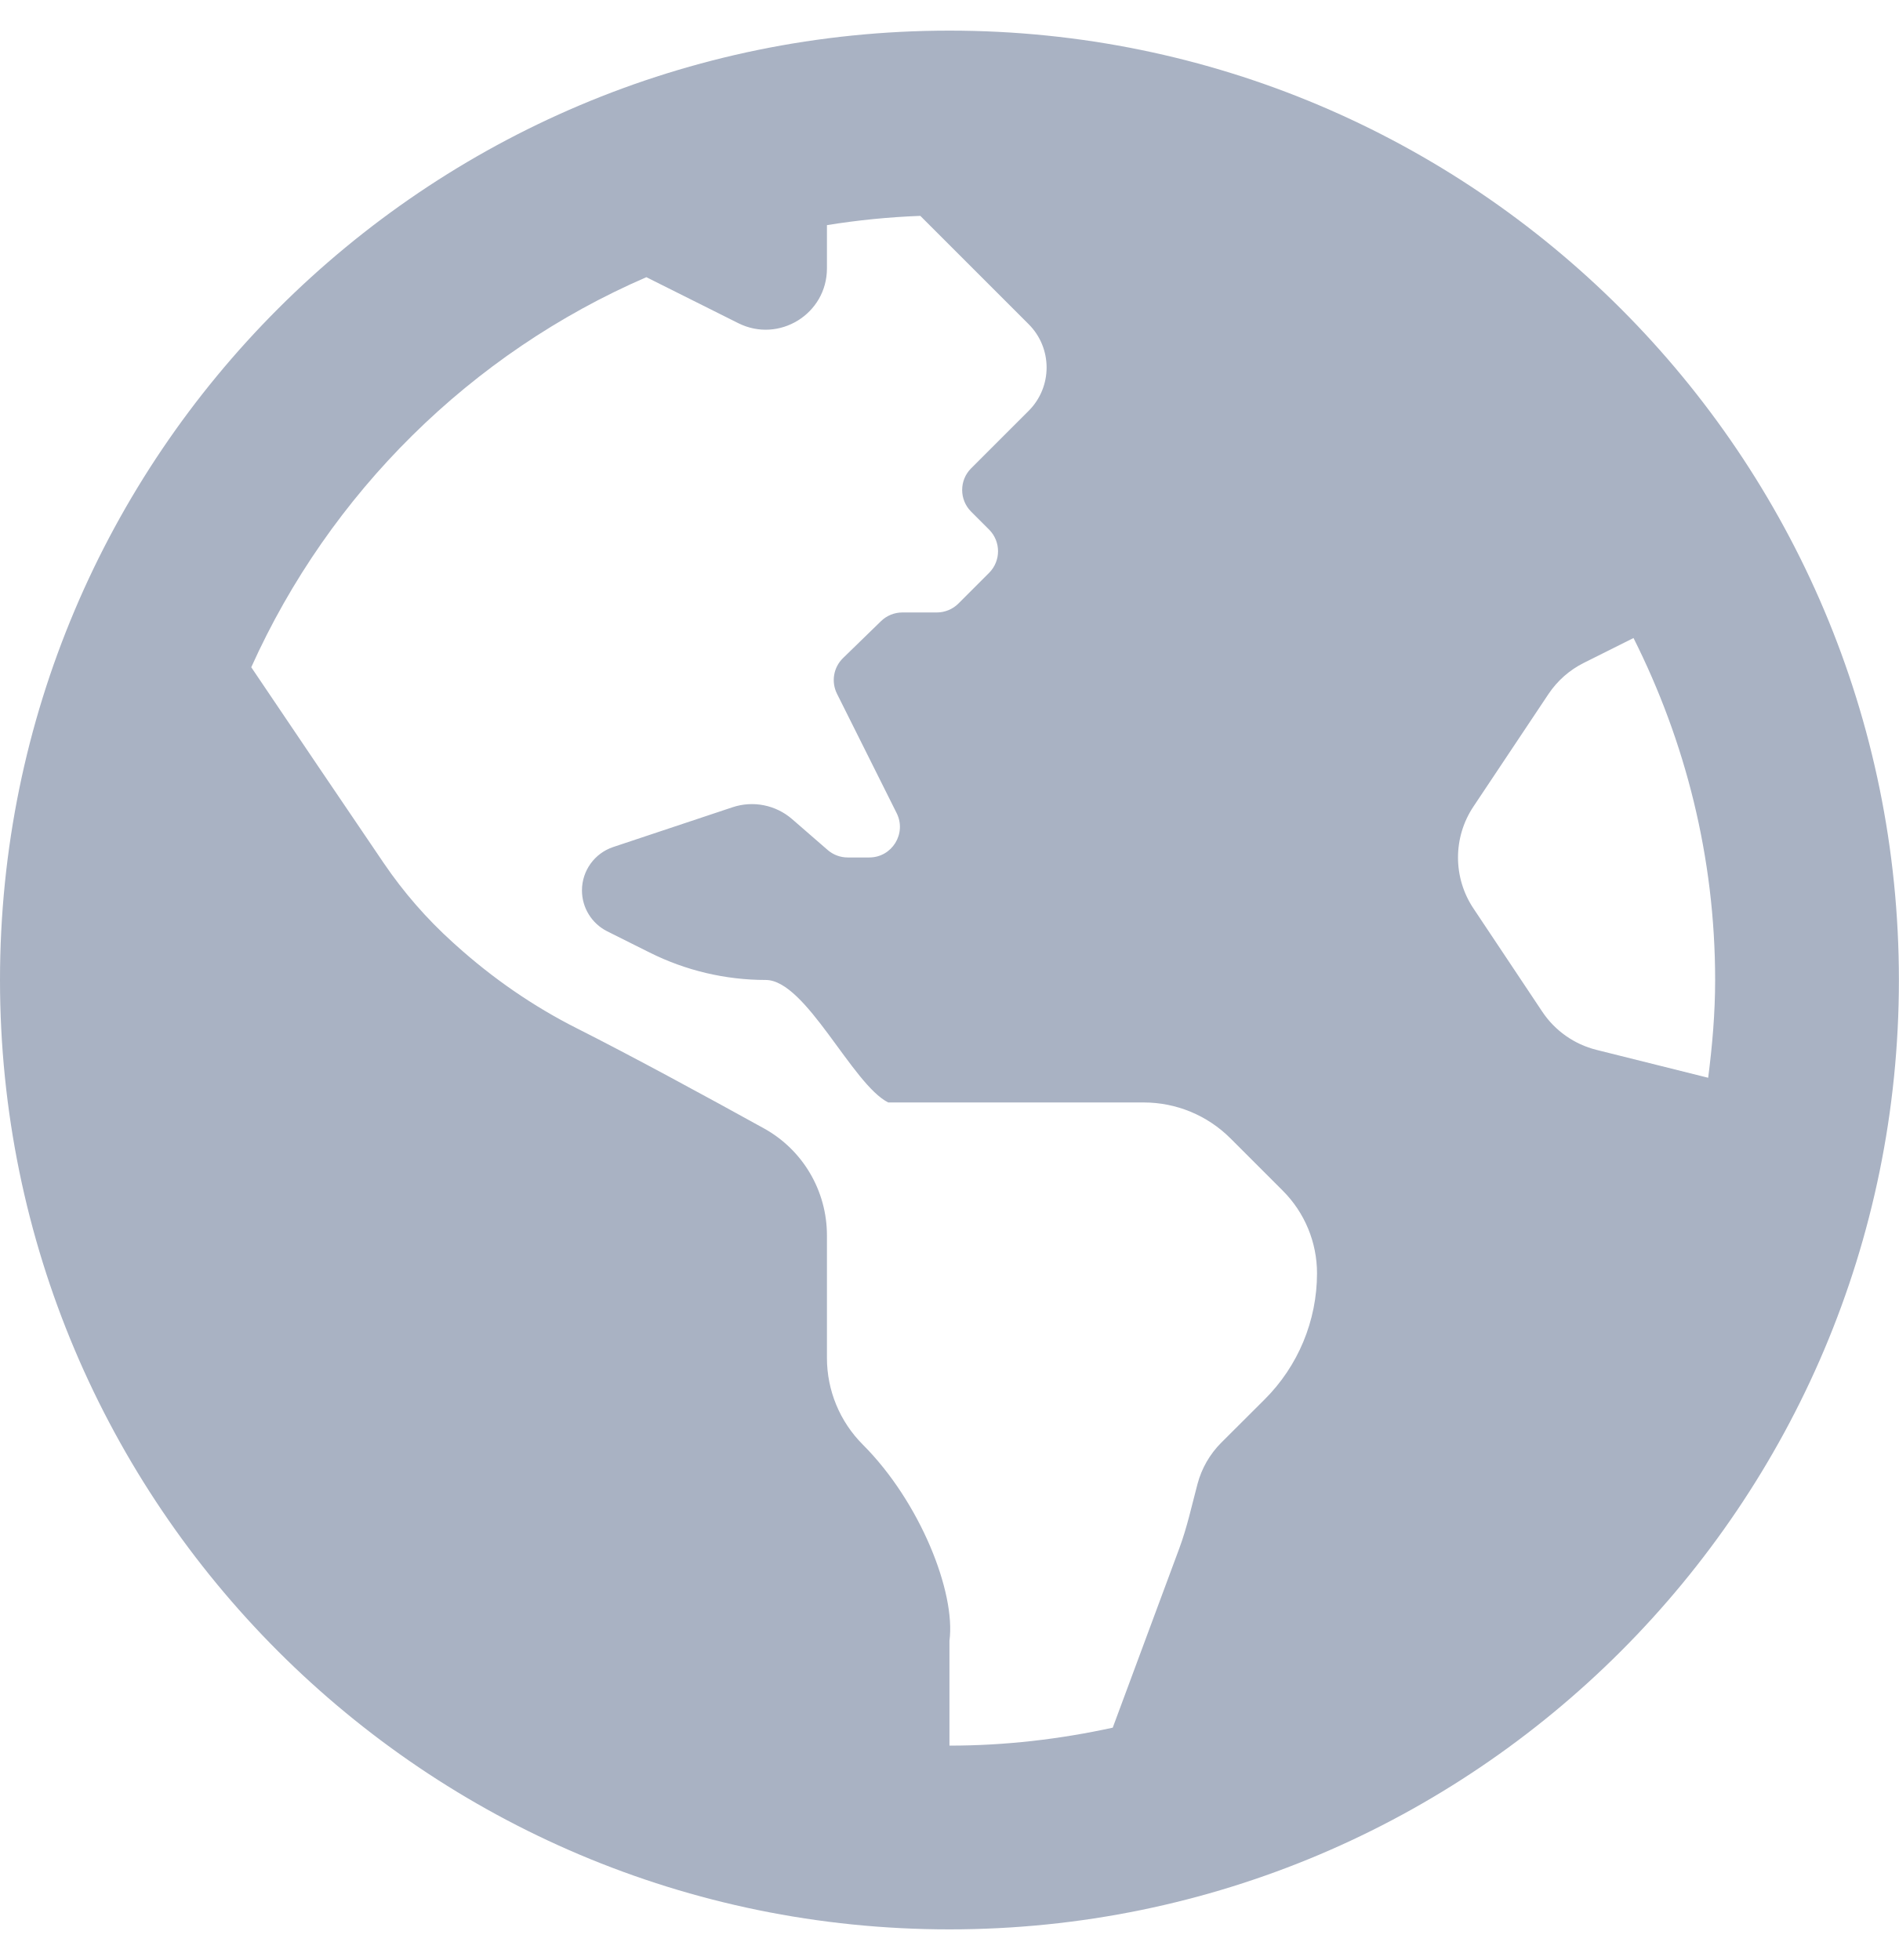
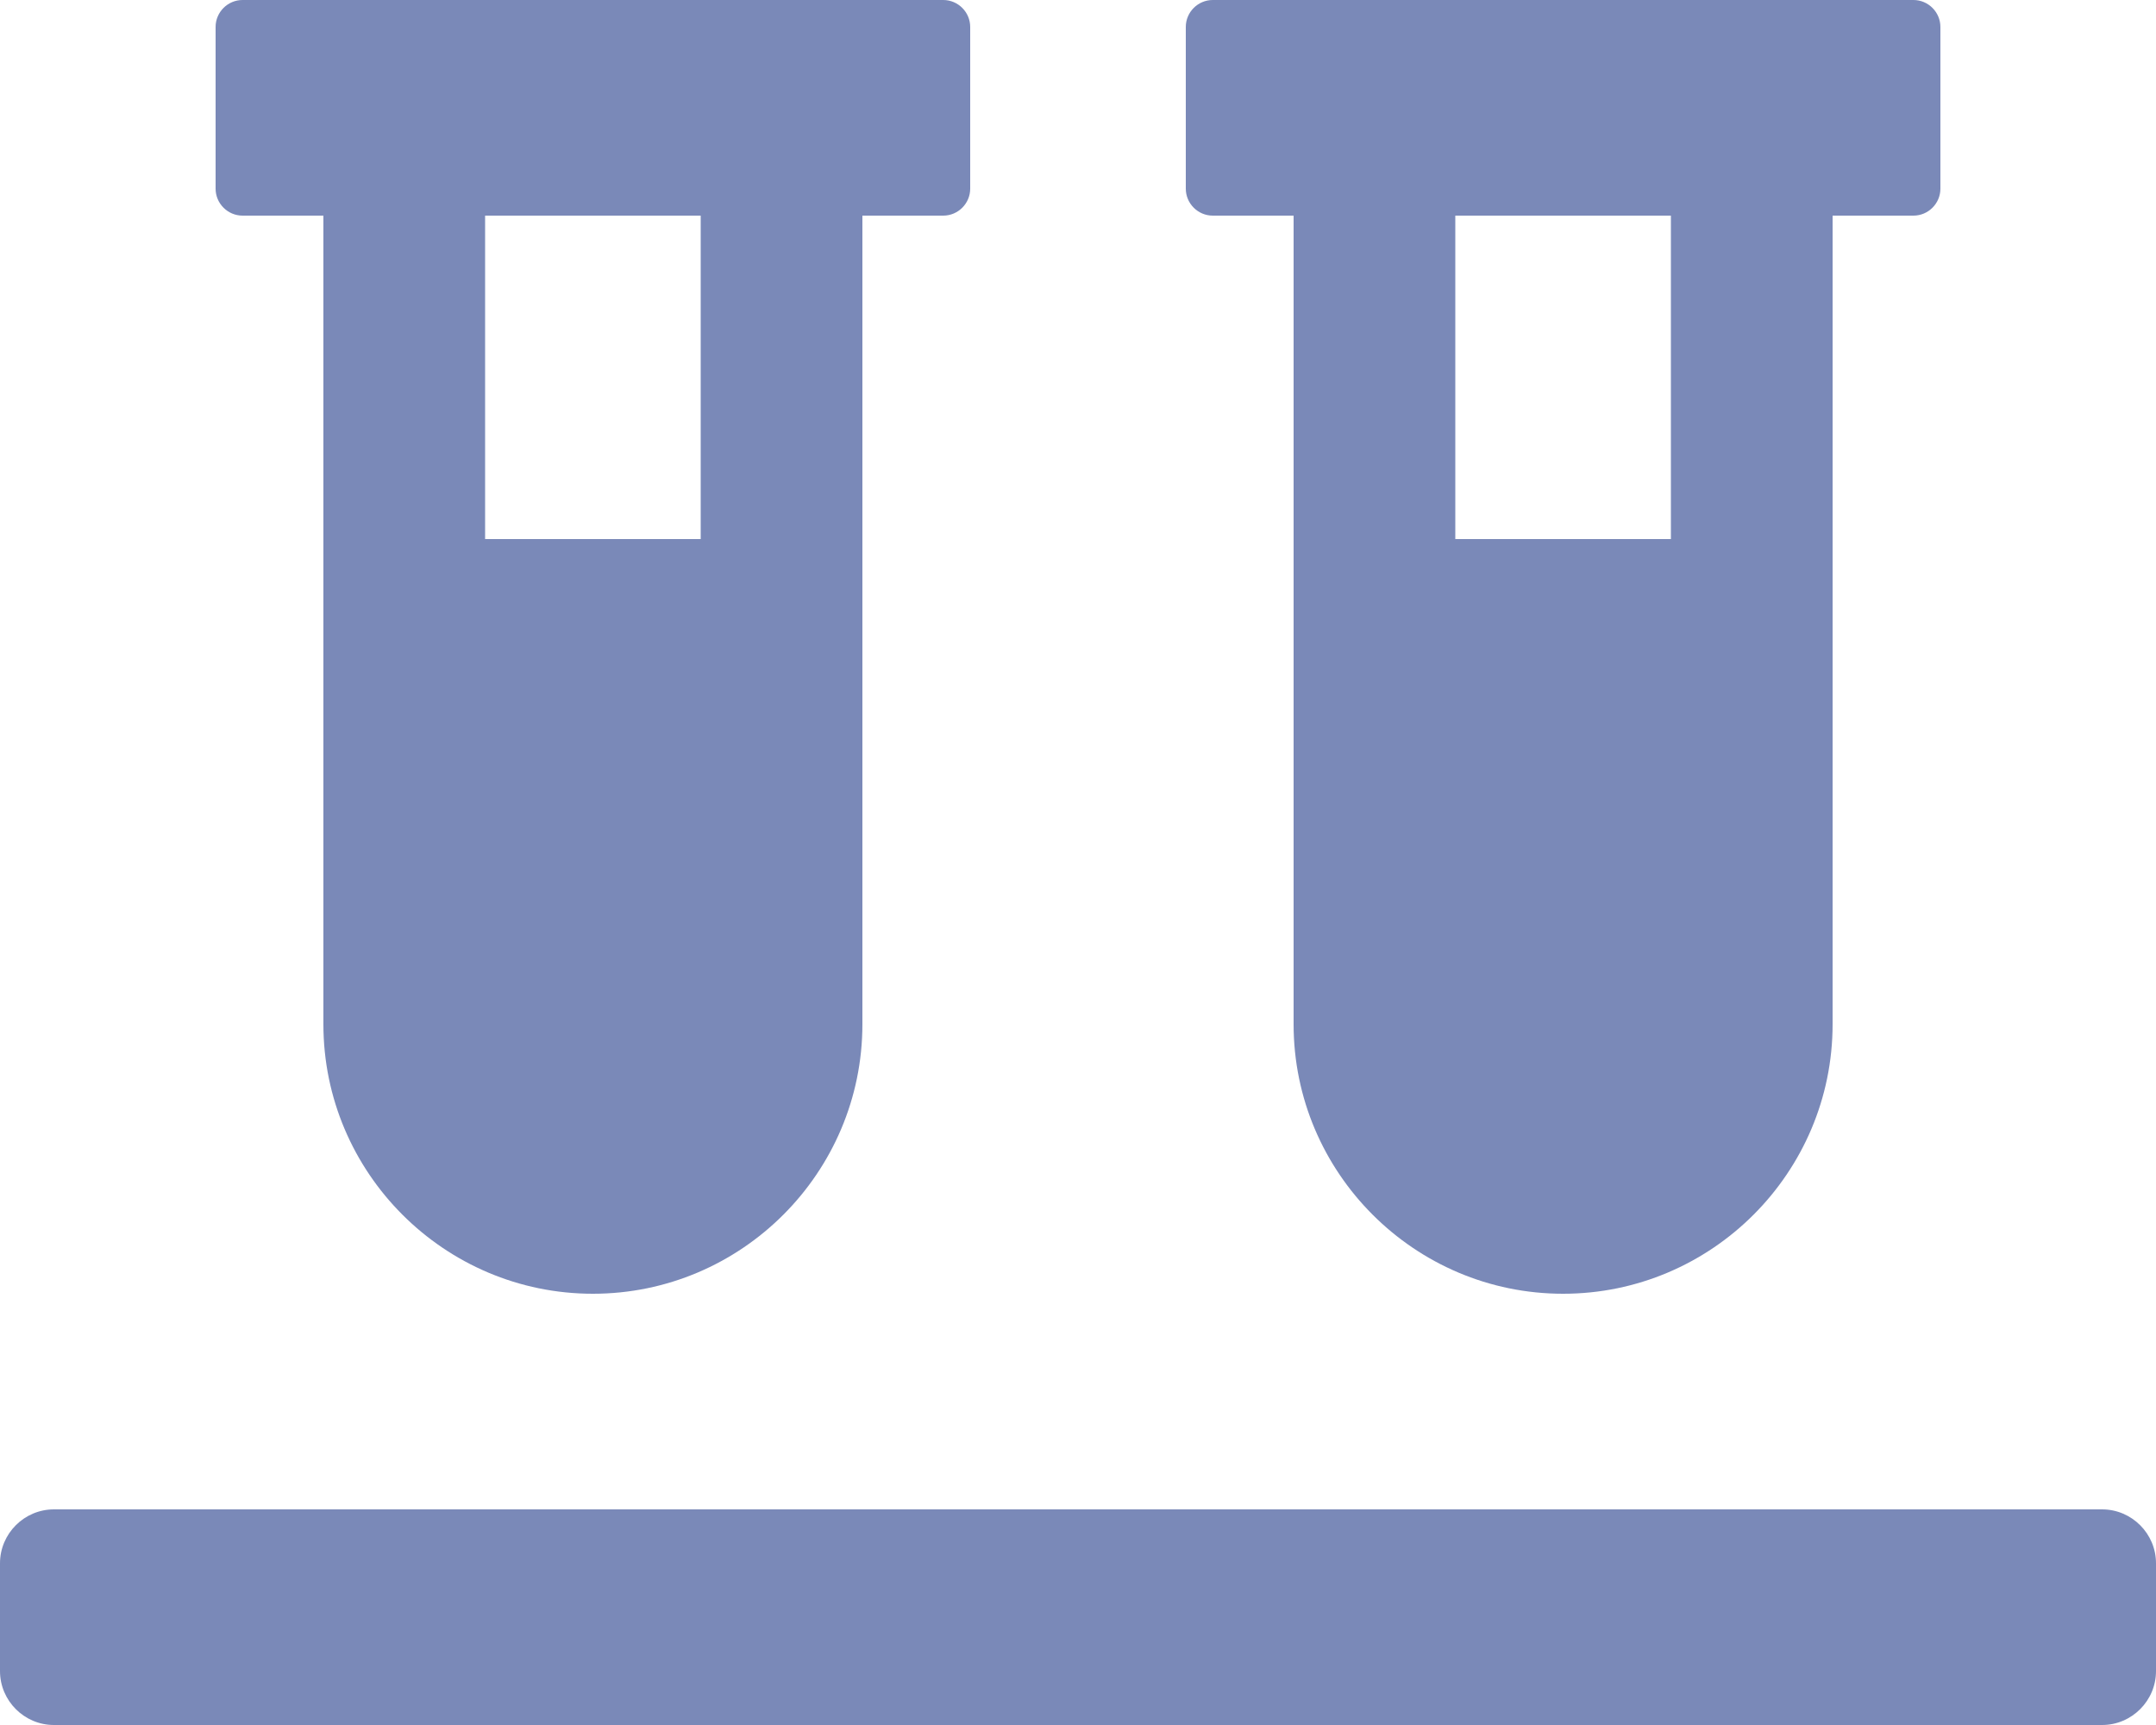
- <svg xmlns="http://www.w3.org/2000/svg" style="fill:#A9B2C3;" viewBox="0 0 496 512">
-   <path d="M248 8C111.03 8 0 119.03 0 256s111.03 248 248 248 248-111.03 248-248S384.97 8 248 8zm82.29 357.6c-3.9 3.88-7.99 7.95-11.31 11.28-2.99 3-5.1 6.7-6.17 10.71-1.51 5.66-2.73 11.38-4.77 16.87l-17.39 46.85c-13.76 3-28 4.69-42.65 4.69v-27.38c1.69-12.62-7.64-36.26-22.63-51.25-6-6-9.37-14.14-9.37-22.63v-32.01c0-11.64-6.27-22.34-16.46-27.97-14.37-7.95-34.81-19.06-48.81-26.11-11.48-5.78-22.1-13.14-31.65-21.75l-.8-.72a114.792 114.792 0 0 1-18.06-20.74c-9.38-13.77-24.66-36.42-34.59-51.14 20.47-45.5 57.36-82.04 103.2-101.89l24.01 12.01C203.48 89.74 216 82.01 216 70.11v-11.3c7.99-1.29 16.12-2.11 24.39-2.42l28.3 28.3c6.25 6.25 6.25 16.38 0 22.63L264 112l-10.34 10.34c-3.12 3.12-3.12 8.19 0 11.31l4.69 4.69c3.12 3.12 3.12 8.19 0 11.31l-8 8a8.008 8.008 0 0 1-5.66 2.34h-8.99c-2.08 0-4.08.81-5.58 2.27l-9.92 9.65a8.008 8.008 0 0 0-1.58 9.31l15.59 31.19c2.66 5.32-1.21 11.58-7.15 11.58h-5.64c-1.93 0-3.79-.7-5.24-1.96l-9.28-8.06a16.017 16.017 0 0 0-15.55-3.1l-31.17 10.39a11.95 11.95 0 0 0-8.17 11.34c0 4.53 2.56 8.66 6.61 10.69l11.08 5.54c9.41 4.71 19.79 7.16 30.31 7.16s22.59 27.29 32 32h66.75c8.49 0 16.62 3.37 22.63 9.37l13.69 13.69a30.503 30.503 0 0 1 8.93 21.57 46.536 46.536 0 0 1-13.72 32.98zM417 274.25c-5.79-1.45-10.84-5-14.15-9.97l-17.98-26.97a23.97 23.97 0 0 1 0-26.62l19.59-29.38c2.32-3.47 5.5-6.29 9.24-8.15l12.98-6.49C440.2 193.59 448 223.87 448 256c0 8.67-.74 17.16-1.82 25.54L417 274.25z" />
+ <svg xmlns="http://www.w3.org/2000/svg" style="fill:#7A89B8;" viewBox="0 0 640 512">
+   <path d="M72 64h24v240c0 44.1 35.9 80 80 80s80-35.9 80-80V64h24c4.4 0 8-3.6 8-8V8c0-4.4-3.6-8-8-8H72c-4.4 0-8 3.6-8 8v48c0 4.4 3.6 8 8 8zm72 0h64v96h-64V64zm480 384H16c-8.8 0-16 7.2-16 16v32c0 8.8 7.2 16 16 16h608c8.8 0 16-7.2 16-16v-32c0-8.8-7.2-16-16-16zM360 64h24v240c0 44.1 35.9 80 80 80s80-35.9 80-80V64h24c4.4 0 8-3.6 8-8V8c0-4.4-3.6-8-8-8H360c-4.4 0-8 3.6-8 8v48c0 4.4 3.6 8 8 8zm72 0h64v96h-64V64z" />
</svg>
